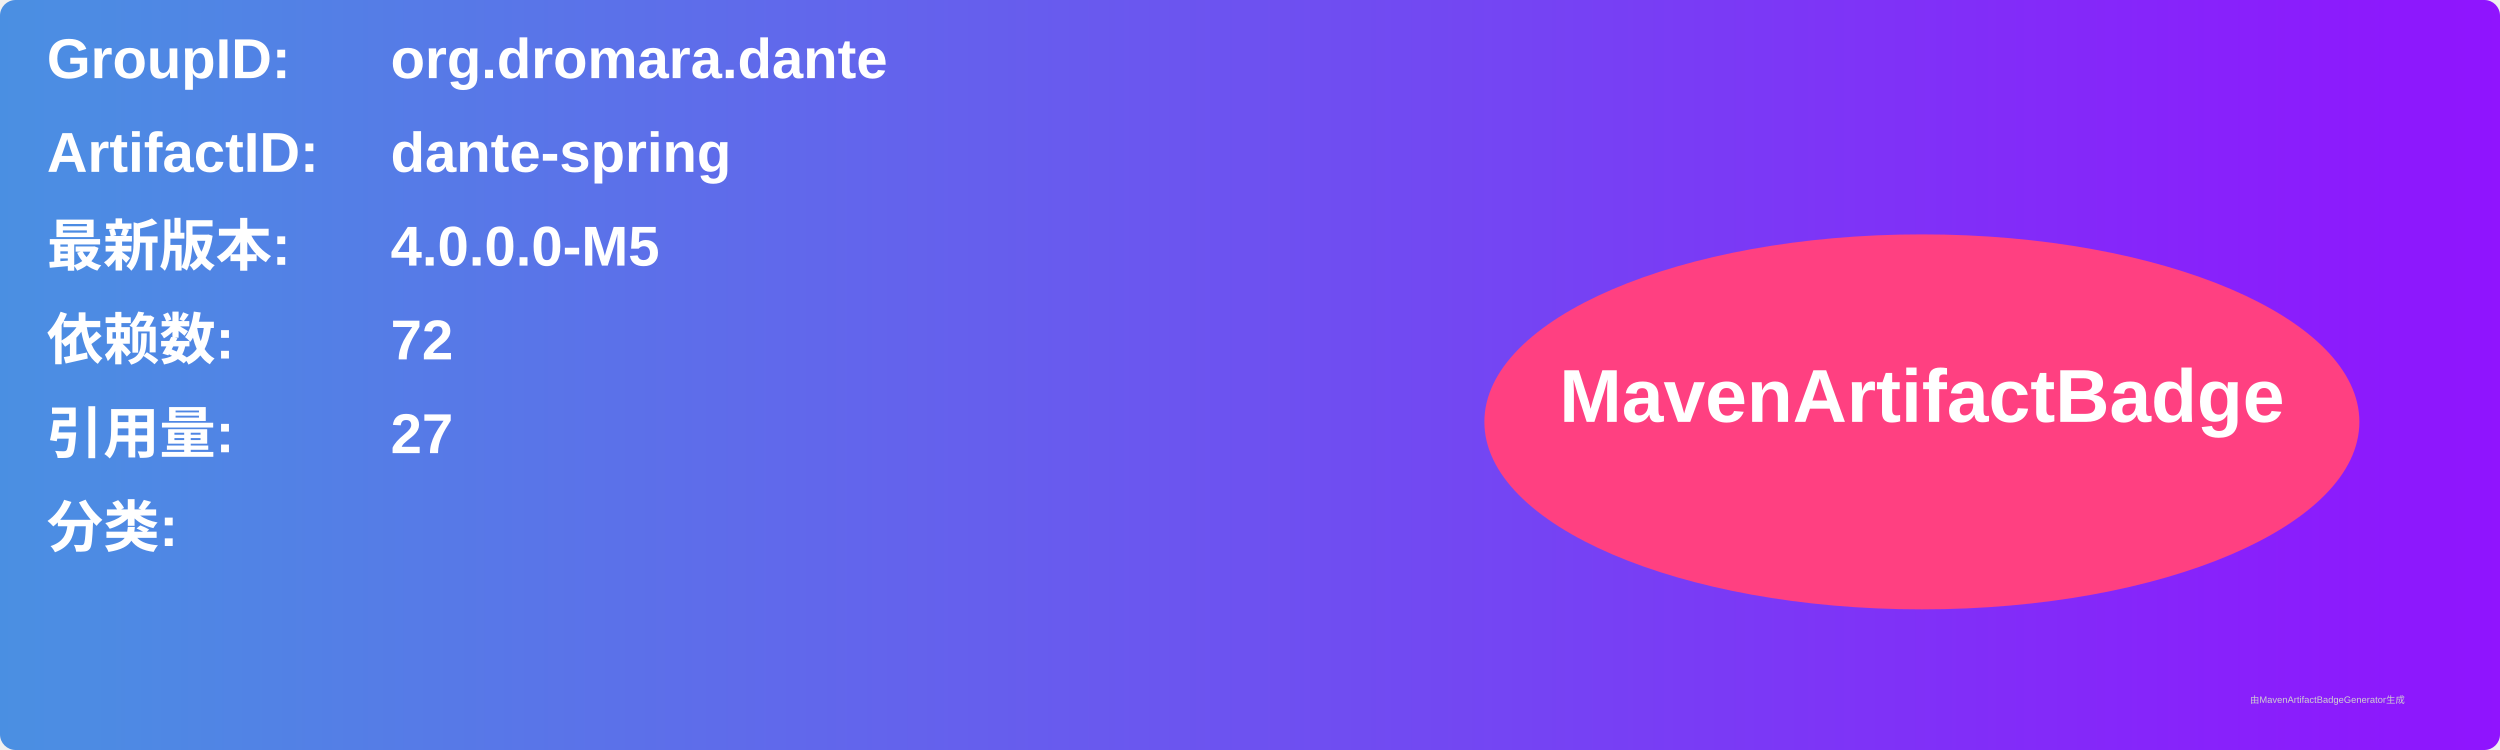
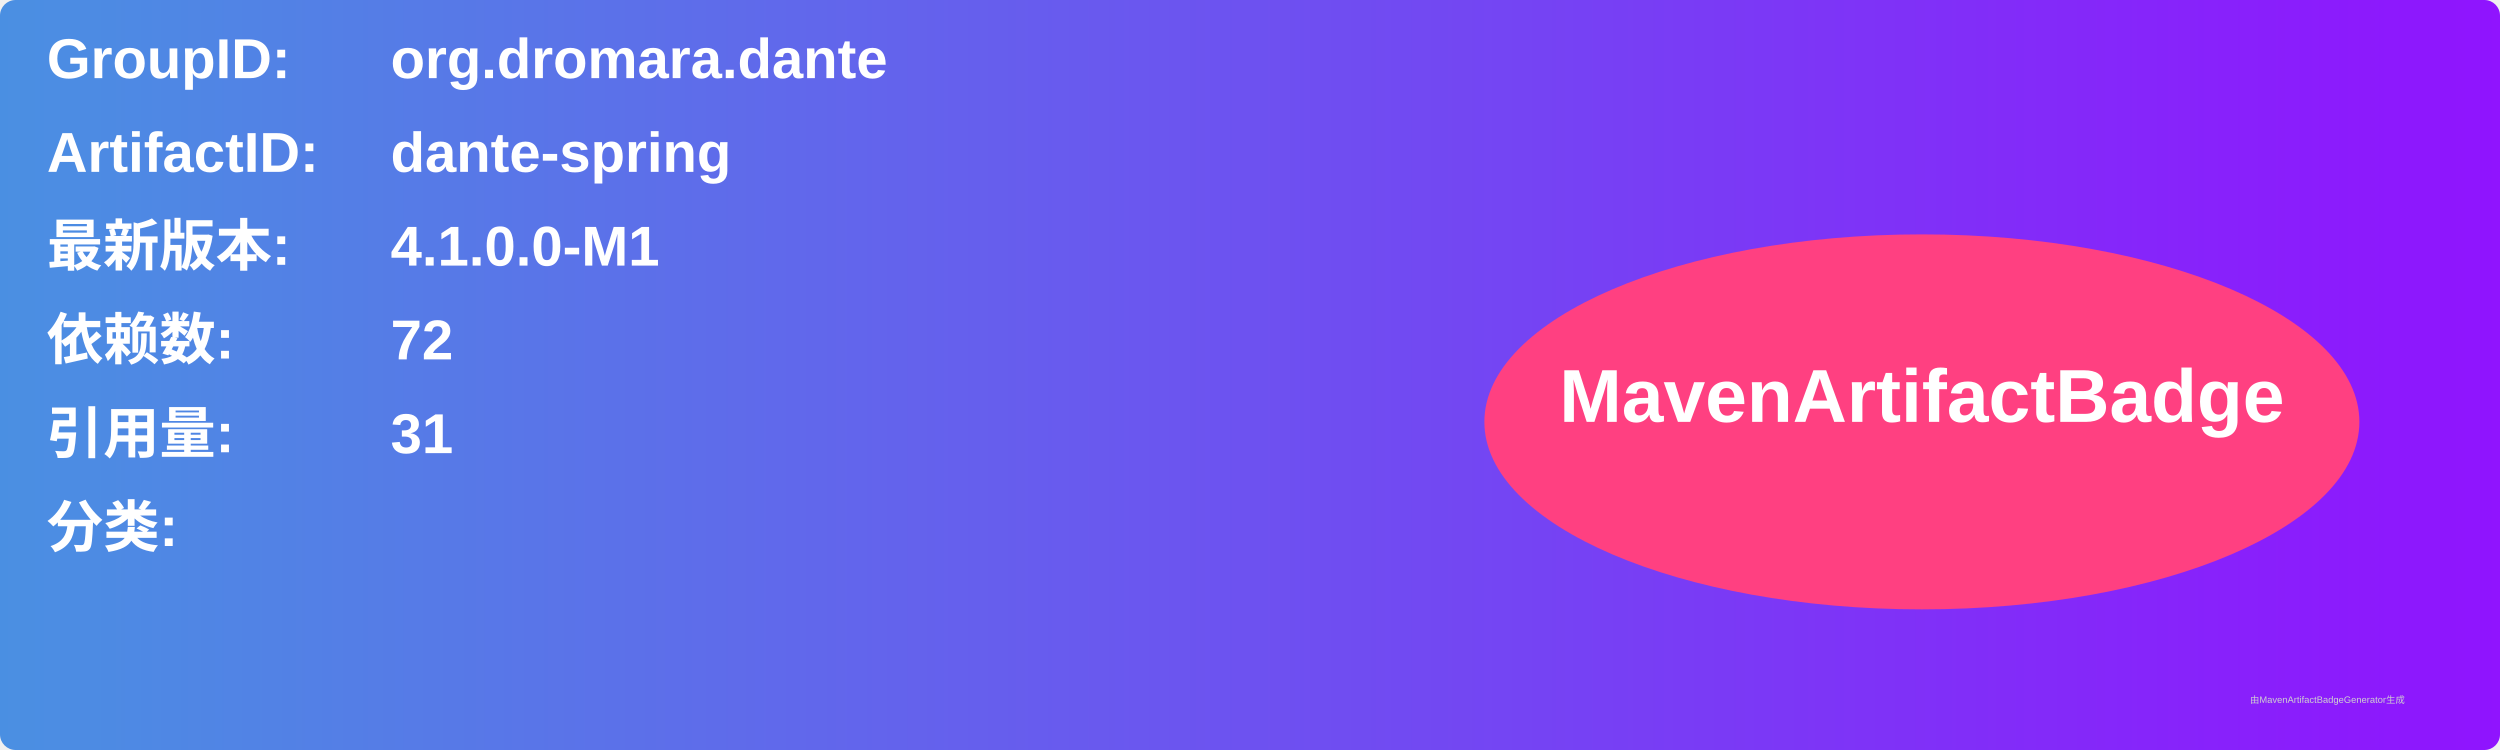
<svg xmlns="http://www.w3.org/2000/svg" width="800" height="240" viewBox="0 0 800 240">
  <linearGradient id="grad" x1="0%" y1="0%" x2="100%" y2="0%">
    <stop offset="0%" stop-color="#4a90e2" />
    <stop offset="100%" stop-color="#9013fe" />
  </linearGradient>
  <rect width="100%" height="100%" rx="5" ry="5" fill="url(#grad)" />
  <g transform="translate(15, 15)">
    <text x="0" y="10" font-family="Arial" font-size="18" fill="white" font-weight="bold" width="260">GroupID:</text>
    <text x="110" y="10" font-family="Arial" font-size="18" fill="white" font-weight="bold" width="460">org.dromara.dante</text>
    <text x="0" y="40" font-family="Arial" font-size="18" fill="white" font-weight="bold" width="260">ArtifactID:</text>
    <text x="110" y="40" font-family="Arial" font-size="18" fill="white" font-weight="bold" width="460">dante-spring</text>
    <text x="0" y="70" font-family="Arial" font-size="18" fill="white" font-weight="bold">最新版本:</text>
    <text x="110" y="70" font-family="Arial" font-size="18" fill="white" font-weight="bold">
-       <tspan font-weight="bold">4.0.0.0-M5</tspan>
+       <tspan font-weight="bold">4.1.0.0-M1</tspan>
    </text>
    <text x="0" y="100" font-family="Arial" font-size="18" fill="white" font-weight="bold">依赖数: </text>
    <text x="110" y="100" font-family="Arial" font-size="18" fill="white">
      <tspan font-weight="bold">72</tspan>
    </text>
    <text x="0" y="130" font-family="Arial" font-size="18" fill="white" font-weight="bold">引用量: </text>
    <text x="110" y="130" font-family="Arial" font-size="18" fill="white">
-       <tspan font-weight="bold">27</tspan>
+       <tspan font-weight="bold">31</tspan>
    </text>
    <text x="0" y="160" font-family="Arial" font-size="18" fill="white" font-weight="bold">分类:</text>
    <text x="10" y="190" font-family="Arial" font-size="10" fill="white">
      <tspan font-weight="bold" />
    </text>
    <ellipse cx="600" cy="120" rx="140" ry="60" fill="#ff4081" />
    <text x="600" y="120" text-anchor="middle" font-family="Arial" font-size="24" fill="white" font-weight="bold">MavenArtifactBadge</text>
  </g>
  <text x="720" y="225" font-family="Arial" font-size="3" fill="#d0d0d0">由MavenArtifactBadgeGenerator生成</text>
</svg>
